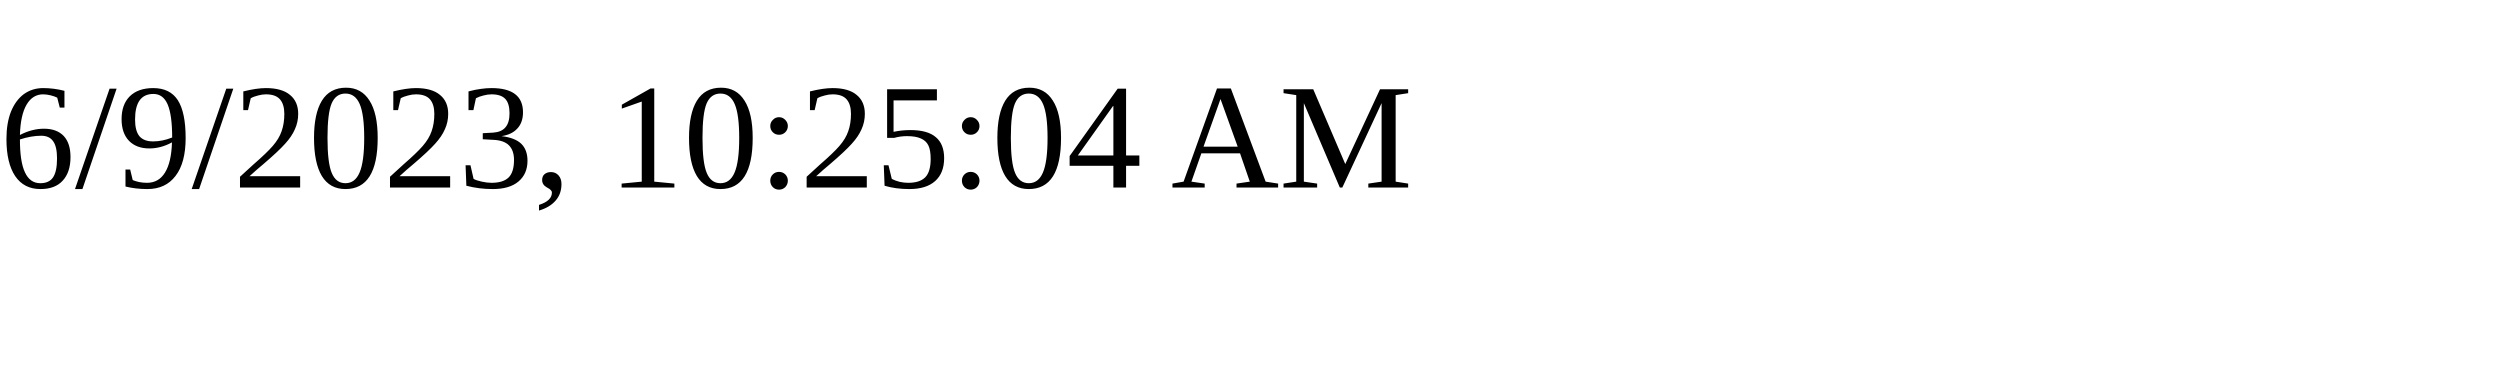
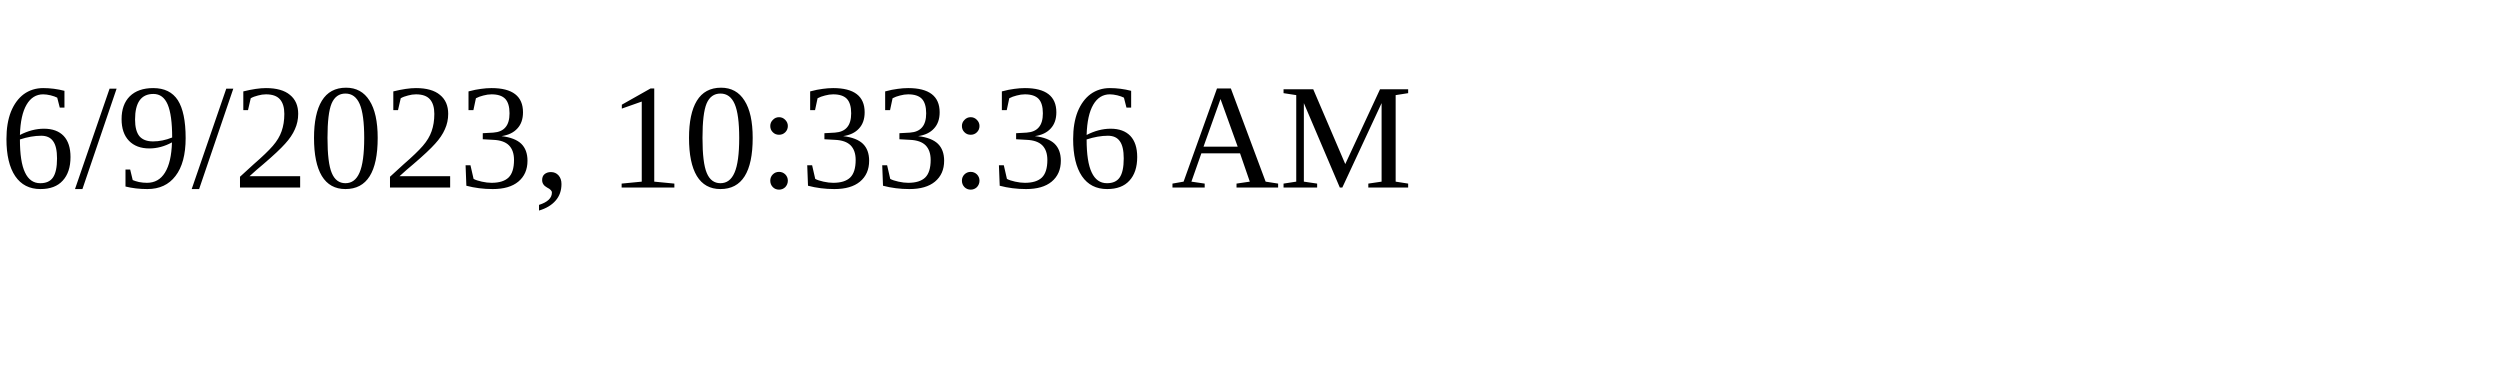
<svg xmlns="http://www.w3.org/2000/svg" height="30" width="200">
-   <text x="0" y="15">6/9/2023, 10:25:04 AM</text>
+   <text x="0" y="15">6/9/2023, 10:33:36 AM</text>
</svg>
